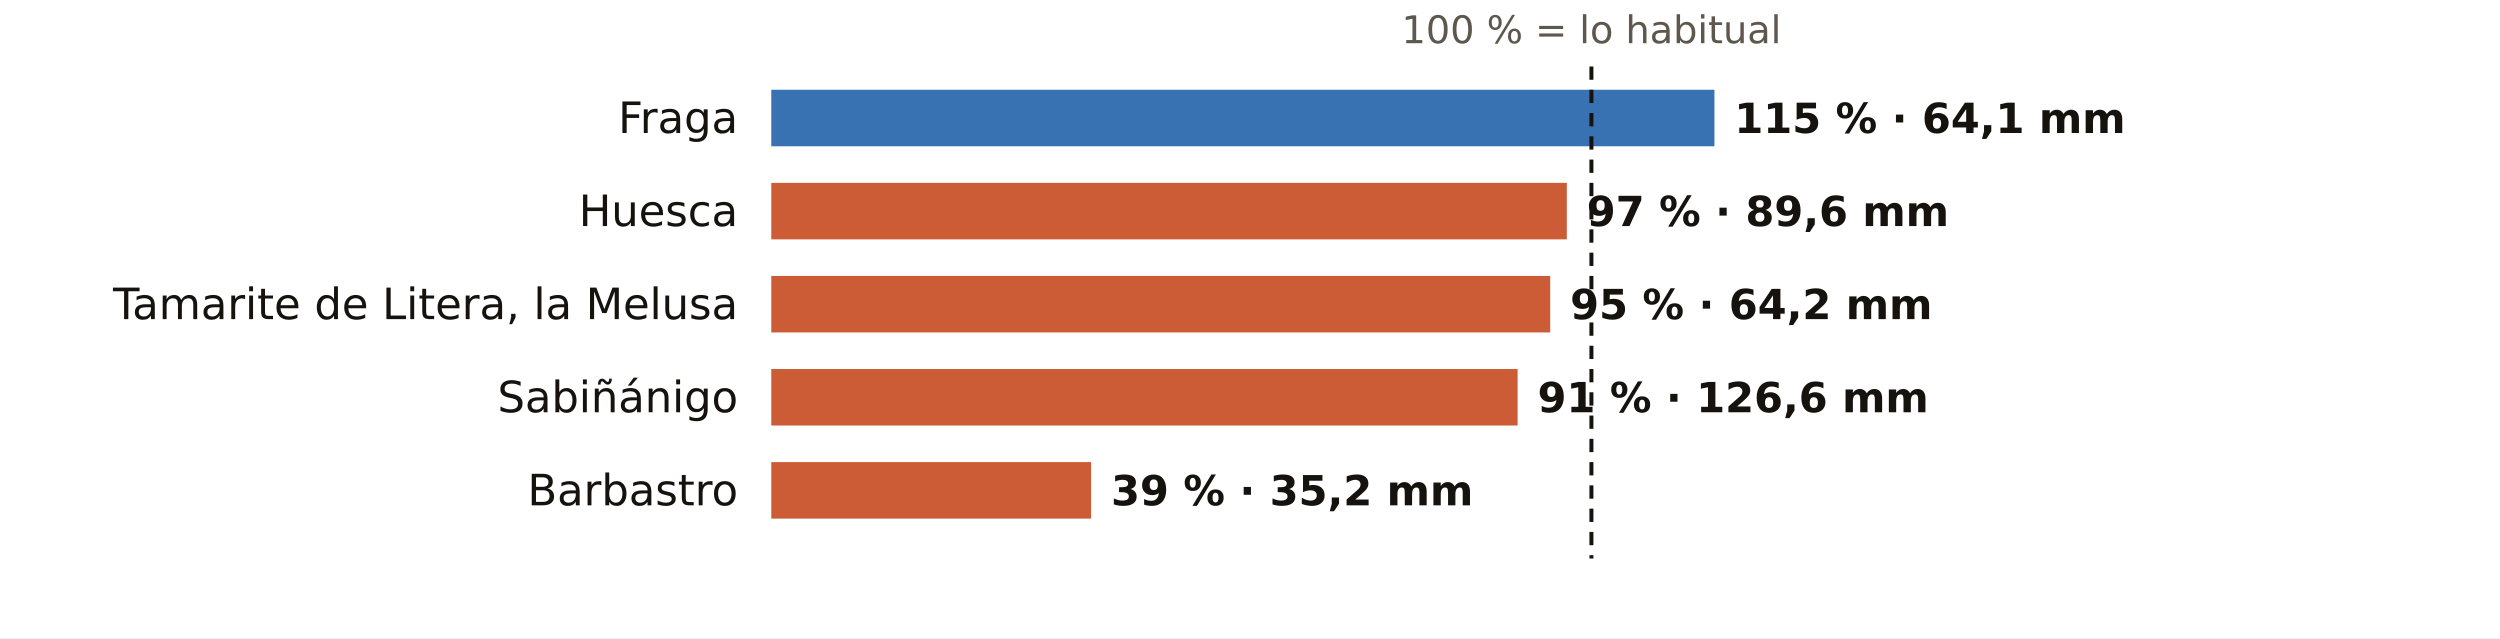
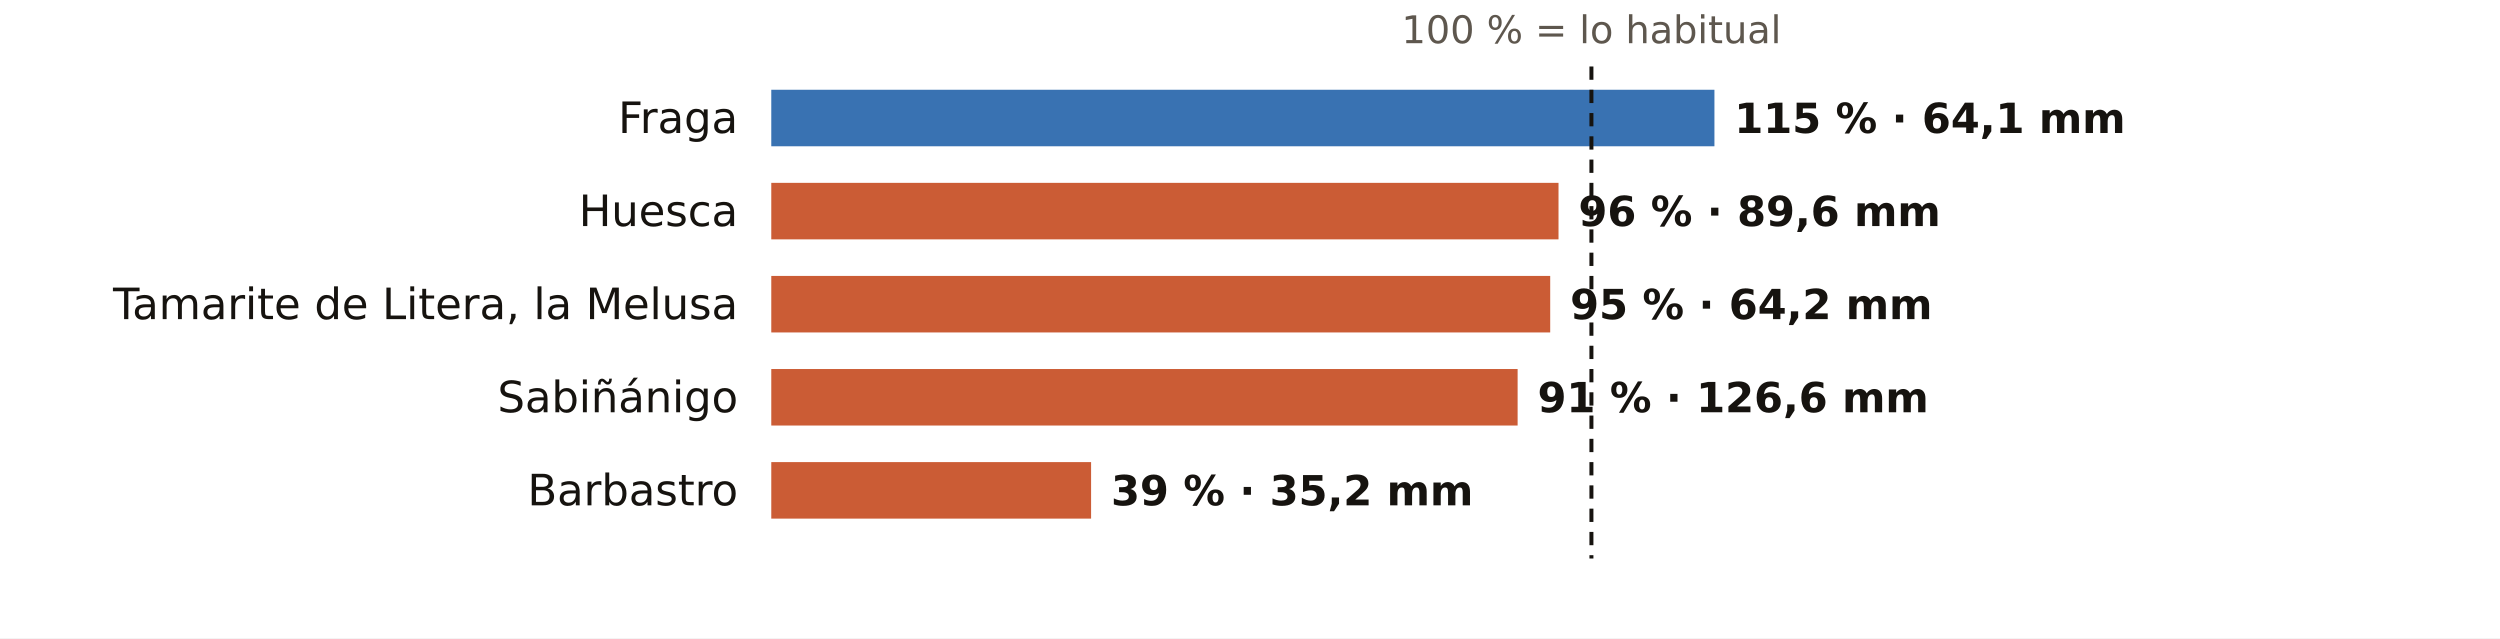
<svg xmlns="http://www.w3.org/2000/svg" viewBox="0 0 752 192" width="752" height="192" role="img" aria-label="El otoño en los pluviómetros de AEMET de Huesca: % de lo habitual">
  <rect width="752" height="192" fill="#FFFFFF" />
  <text x="478.7" y="13.0" font-size="11.5" fill="#5E574E" text-anchor="middle" font-weight="400" font-family="Public Sans, DejaVu Sans, Arial, sans-serif">100 % = lo habitual</text>
  <text x="222.0" y="40.0" font-size="13" fill="#16130F" text-anchor="end" font-weight="500" font-family="Public Sans, DejaVu Sans, Arial, sans-serif">Fraga</text>
  <rect x="232" y="27" width="283.7" height="17" fill="#1F5FA8" opacity="0.88" />
  <text x="521.7" y="40.0" font-size="12.5" fill="#16130F" text-anchor="start" font-weight="600" font-family="Public Sans, DejaVu Sans, Arial, sans-serif">115 % · 64,1 mm</text>
  <text x="222.0" y="68.0" font-size="13" fill="#16130F" text-anchor="end" font-weight="500" font-family="Public Sans, DejaVu Sans, Arial, sans-serif">Huesca</text>
-   <rect x="232" y="55" width="239.3" height="17" fill="#C4461A" opacity="0.88" />
-   <text x="477.3" y="68.0" font-size="12.5" fill="#16130F" text-anchor="start" font-weight="600" font-family="Public Sans, DejaVu Sans, Arial, sans-serif">97 % · 89,6 mm</text>
+   <rect x="232" y="55" width="236.8" height="17" fill="#C4461A" opacity="0.88" />
+   <text x="474.8" y="68.0" font-size="12.5" fill="#16130F" text-anchor="start" font-weight="600" font-family="Public Sans, DejaVu Sans, Arial, sans-serif">96 % · 89,6 mm</text>
  <text x="222.0" y="96.0" font-size="13" fill="#16130F" text-anchor="end" font-weight="500" font-family="Public Sans, DejaVu Sans, Arial, sans-serif">Tamarite de Litera, la Melusa</text>
  <rect x="232" y="83" width="234.3" height="17" fill="#C4461A" opacity="0.88" />
  <text x="472.3" y="96.0" font-size="12.5" fill="#16130F" text-anchor="start" font-weight="600" font-family="Public Sans, DejaVu Sans, Arial, sans-serif">95 % · 64,2 mm</text>
  <text x="222.0" y="124.0" font-size="13" fill="#16130F" text-anchor="end" font-weight="500" font-family="Public Sans, DejaVu Sans, Arial, sans-serif">Sabiñánigo</text>
  <rect x="232" y="111" width="224.5" height="17" fill="#C4461A" opacity="0.88" />
  <text x="462.5" y="124.0" font-size="12.5" fill="#16130F" text-anchor="start" font-weight="600" font-family="Public Sans, DejaVu Sans, Arial, sans-serif">91 % · 126,6 mm</text>
  <text x="222.0" y="152.0" font-size="13" fill="#16130F" text-anchor="end" font-weight="500" font-family="Public Sans, DejaVu Sans, Arial, sans-serif">Barbastro</text>
  <rect x="232" y="139" width="96.2" height="17" fill="#C4461A" opacity="0.88" />
  <text x="334.2" y="152.0" font-size="12.5" fill="#16130F" text-anchor="start" font-weight="600" font-family="Public Sans, DejaVu Sans, Arial, sans-serif">39 % · 35,2 mm</text>
  <line x1="478.7" x2="478.7" y1="20" y2="168" stroke="#16130F" stroke-width="1.2" stroke-dasharray="4 3" />
</svg>
